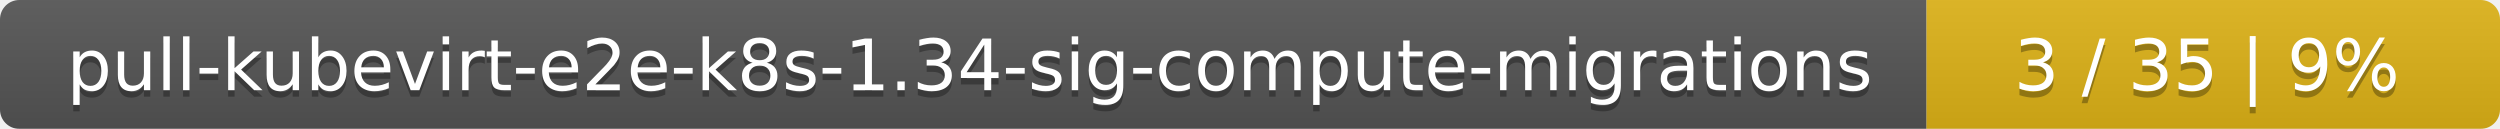
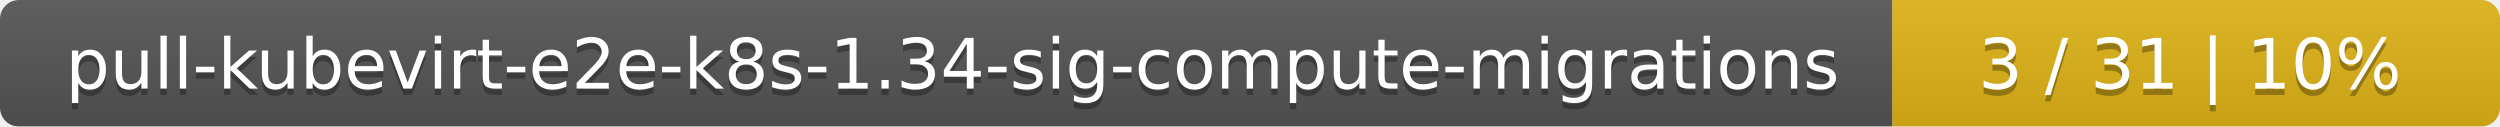
- <svg xmlns="http://www.w3.org/2000/svg" width="388" height="20">
+ <svg xmlns="http://www.w3.org/2000/svg" width="395" height="20">
  <linearGradient id="smooth" x2="0" y2="100%">
    <stop offset="0" stop-color="#bbb" stop-opacity=".1" />
    <stop offset="1" stop-opacity=".1" />
  </linearGradient>
  <mask id="round">
-     <rect width="388" height="20" rx="3" fill="#fff" />
+     <rect width="395" height="20" rx="3" fill="#fff" />
  </mask>
  <g mask="url(#round)">
    <rect width="299" height="20" fill="#555" />
-     <rect x="299" width="89" height="20" fill="#dfb317" />
-     <rect width="388" height="20" fill="url(#smooth)" />
+     <rect x="299" width="96" height="20" fill="#dfb317" />
+     <rect width="395" height="20" fill="url(#smooth)" />
  </g>
  <g fill="#fff" text-anchor="middle" font-family="DejaVu Sans,Verdana,Geneva,sans-serif" font-size="11">
    <text x="150.5" y="15" fill="#010101" fill-opacity=".3">pull-kubevirt-e2e-k8s-1.34-sig-compute-migrations</text>
    <text x="150.5" y="14">pull-kubevirt-e2e-k8s-1.34-sig-compute-migrations</text>
-     <text x="342.5" y="15" fill="#010101" fill-opacity=".3">3 / 35    |    9%</text>
-     <text x="342.5" y="14">3 / 35    |    9%</text>
+     <text x="346" y="15" fill="#010101" fill-opacity=".3">3 / 31    |    10%</text>
+     <text x="346" y="14">3 / 31    |    10%</text>
  </g>
</svg>
